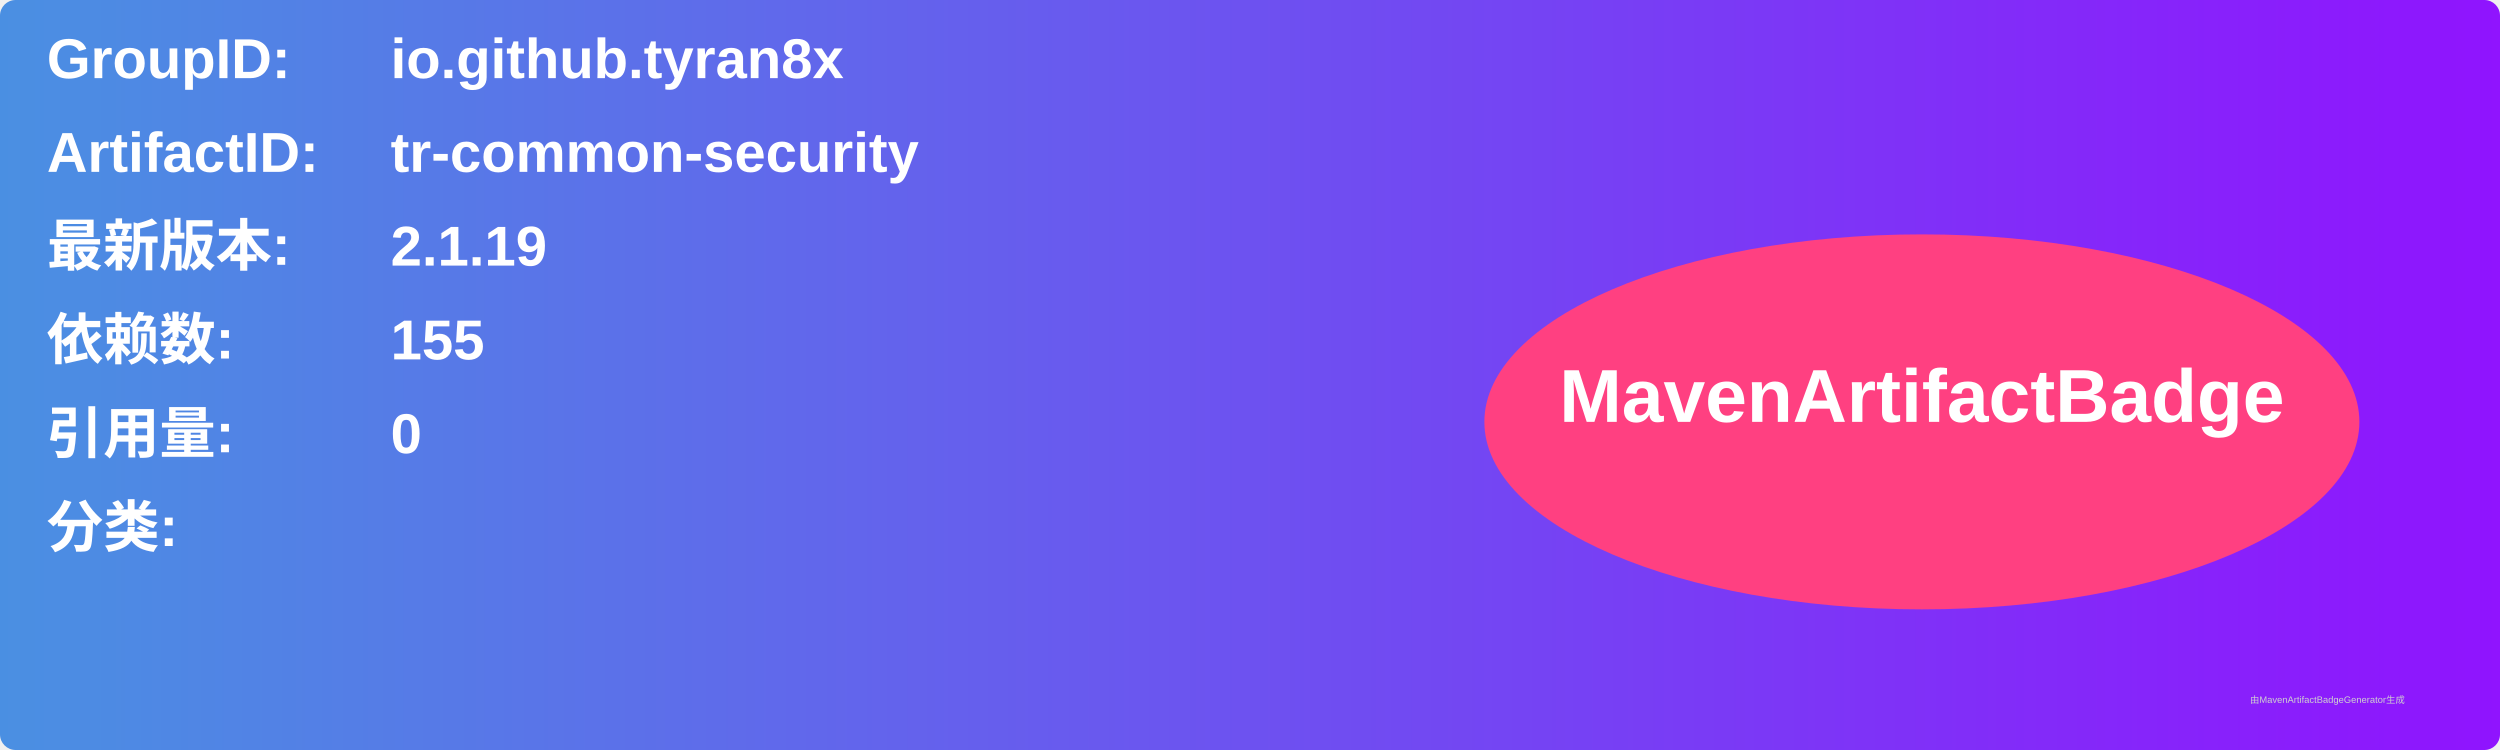
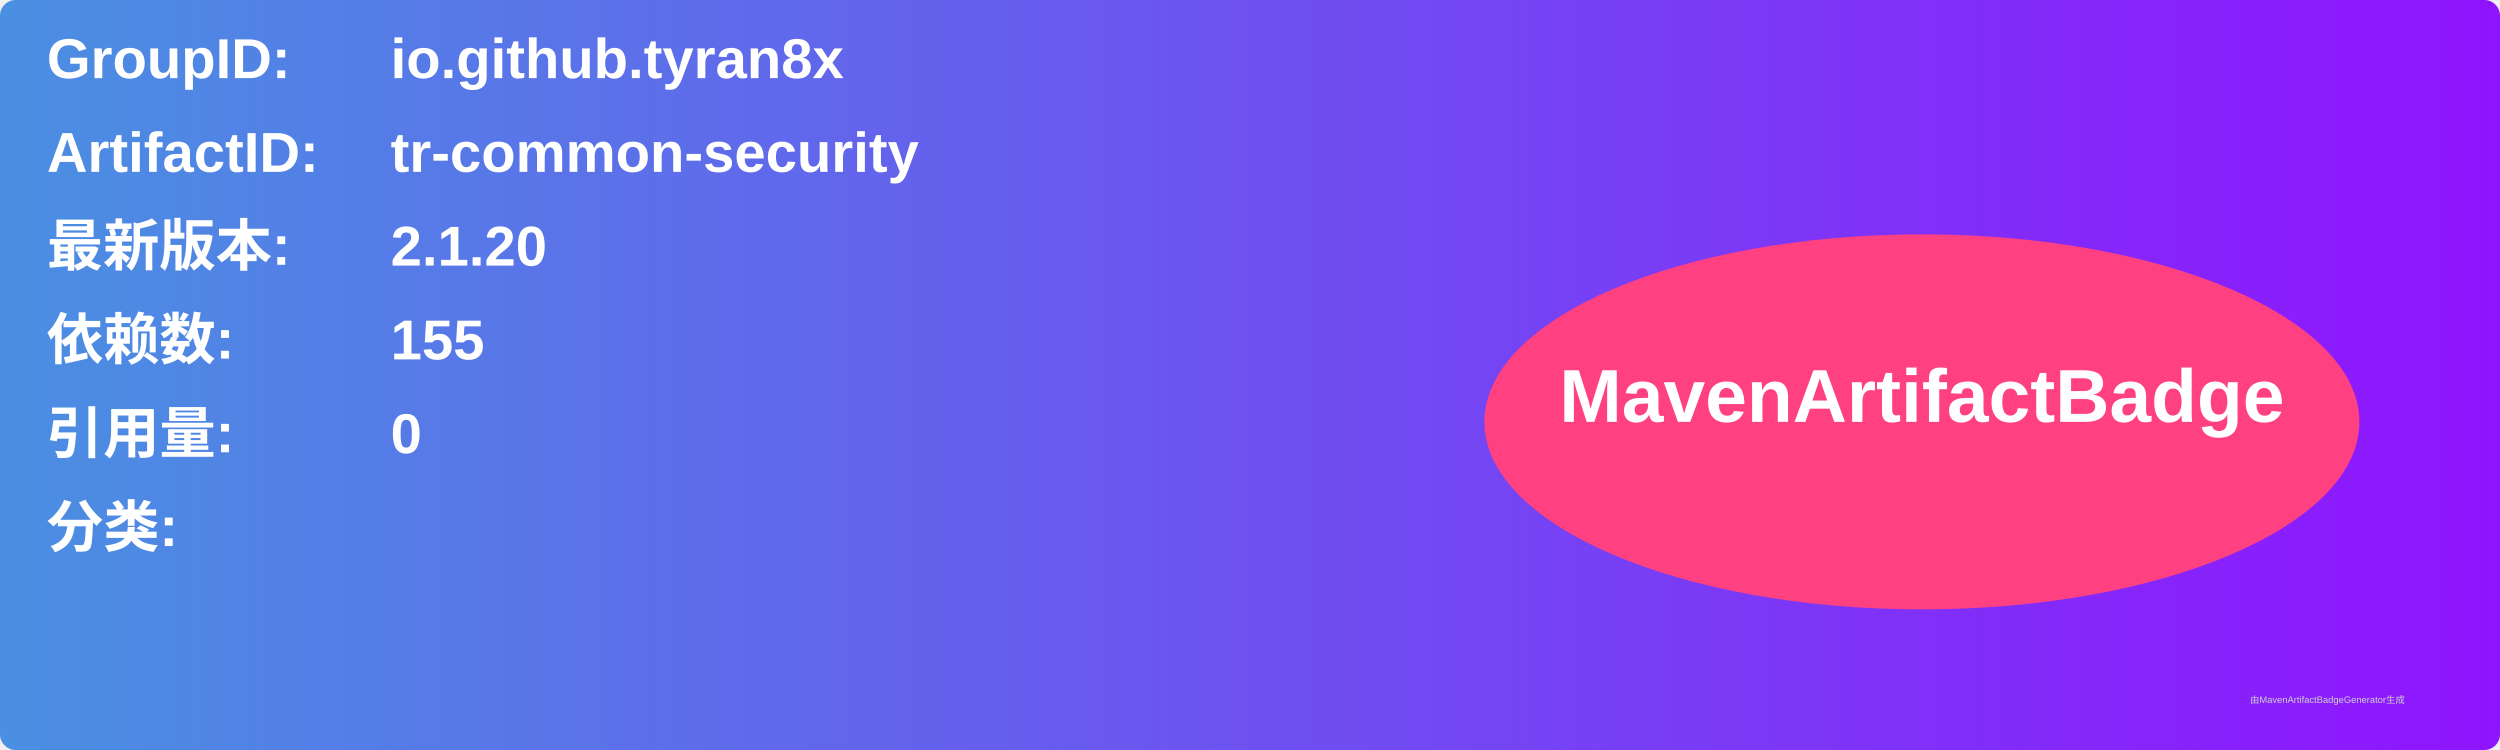
<svg xmlns="http://www.w3.org/2000/svg" width="800" height="240" viewBox="0 0 800 240">
  <linearGradient id="grad" x1="0%" y1="0%" x2="100%" y2="0%">
    <stop offset="0%" stop-color="#4a90e2" />
    <stop offset="100%" stop-color="#9013fe" />
  </linearGradient>
  <rect width="100%" height="100%" rx="5" ry="5" fill="url(#grad)" />
  <g transform="translate(15, 15)">
    <text x="0" y="10" font-family="Arial" font-size="18" fill="white" font-weight="bold" width="260">GroupID:</text>
    <text x="110" y="10" font-family="Arial" font-size="18" fill="white" font-weight="bold" width="460">io.github.tyran8x</text>
    <text x="0" y="40" font-family="Arial" font-size="18" fill="white" font-weight="bold" width="260">ArtifactID:</text>
    <text x="110" y="40" font-family="Arial" font-size="18" fill="white" font-weight="bold" width="460">tr-common-security</text>
    <text x="0" y="70" font-family="Arial" font-size="18" fill="white" font-weight="bold">最新版本:</text>
    <text x="110" y="70" font-family="Arial" font-size="18" fill="white" font-weight="bold">
-       <tspan font-weight="bold">2.1.19</tspan>
+       <tspan font-weight="bold">2.1.20</tspan>
    </text>
    <text x="0" y="100" font-family="Arial" font-size="18" fill="white" font-weight="bold">依赖数: </text>
    <text x="110" y="100" font-family="Arial" font-size="18" fill="white">
      <tspan font-weight="bold">155</tspan>
    </text>
    <text x="0" y="130" font-family="Arial" font-size="18" fill="white" font-weight="bold">引用量: </text>
    <text x="110" y="130" font-family="Arial" font-size="18" fill="white">
      <tspan font-weight="bold">0</tspan>
    </text>
    <text x="0" y="160" font-family="Arial" font-size="18" fill="white" font-weight="bold">分类:</text>
    <text x="10" y="190" font-family="Arial" font-size="10" fill="white">
      <tspan font-weight="bold" />
    </text>
    <ellipse cx="600" cy="120" rx="140" ry="60" fill="#ff4081" />
    <text x="600" y="120" text-anchor="middle" font-family="Arial" font-size="24" fill="white" font-weight="bold">MavenArtifactBadge</text>
  </g>
  <text x="720" y="225" font-family="Arial" font-size="3" fill="#d0d0d0">由MavenArtifactBadgeGenerator生成</text>
</svg>
